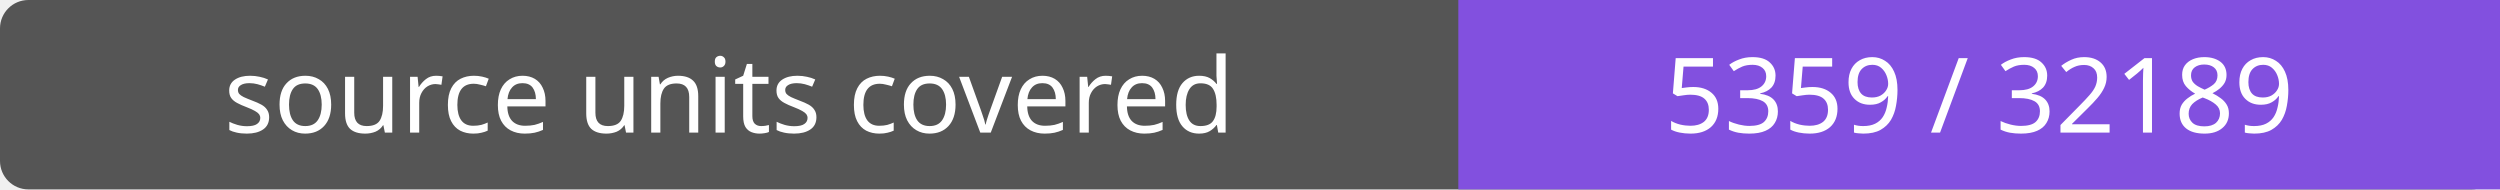
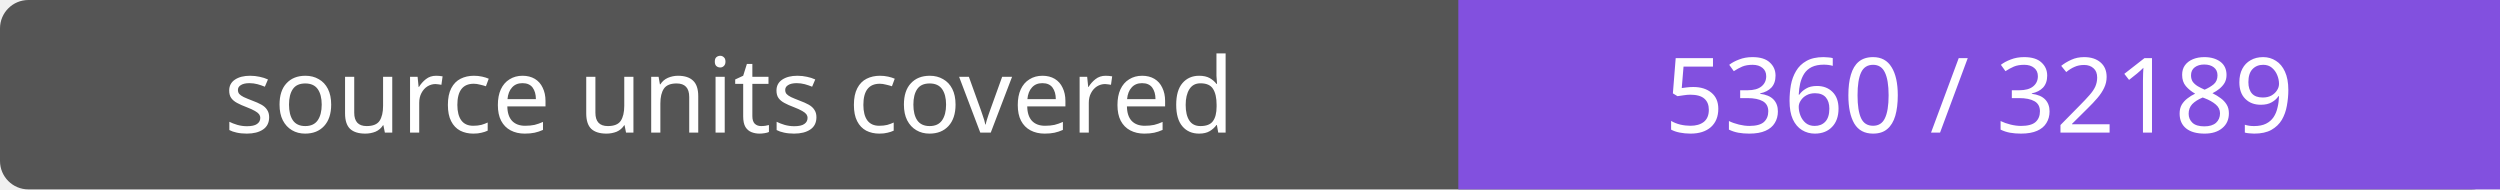
- <svg xmlns="http://www.w3.org/2000/svg" width="264" height="20" role="img" aria-label="source units covered: 5359 / 32189">
+ <svg xmlns="http://www.w3.org/2000/svg" width="264" height="20" role="img" aria-label="source units covered: 5360 / 32189">
  <rect width="264" height="20" rx="3" fill="#555" />
  <path fill="#8250df" d="M154 0h110v20H154z" />
  <g fill="#fff" text-anchor="middle" font-family="Verdana,sans-serif" font-size="11">
    <text x="77.0" y="14">source units covered</text>
-     <text x="209.0" y="14">5359 / 32189</text>
+     <text x="209.0" y="14">5360 / 32189</text>
  </g>
</svg>
